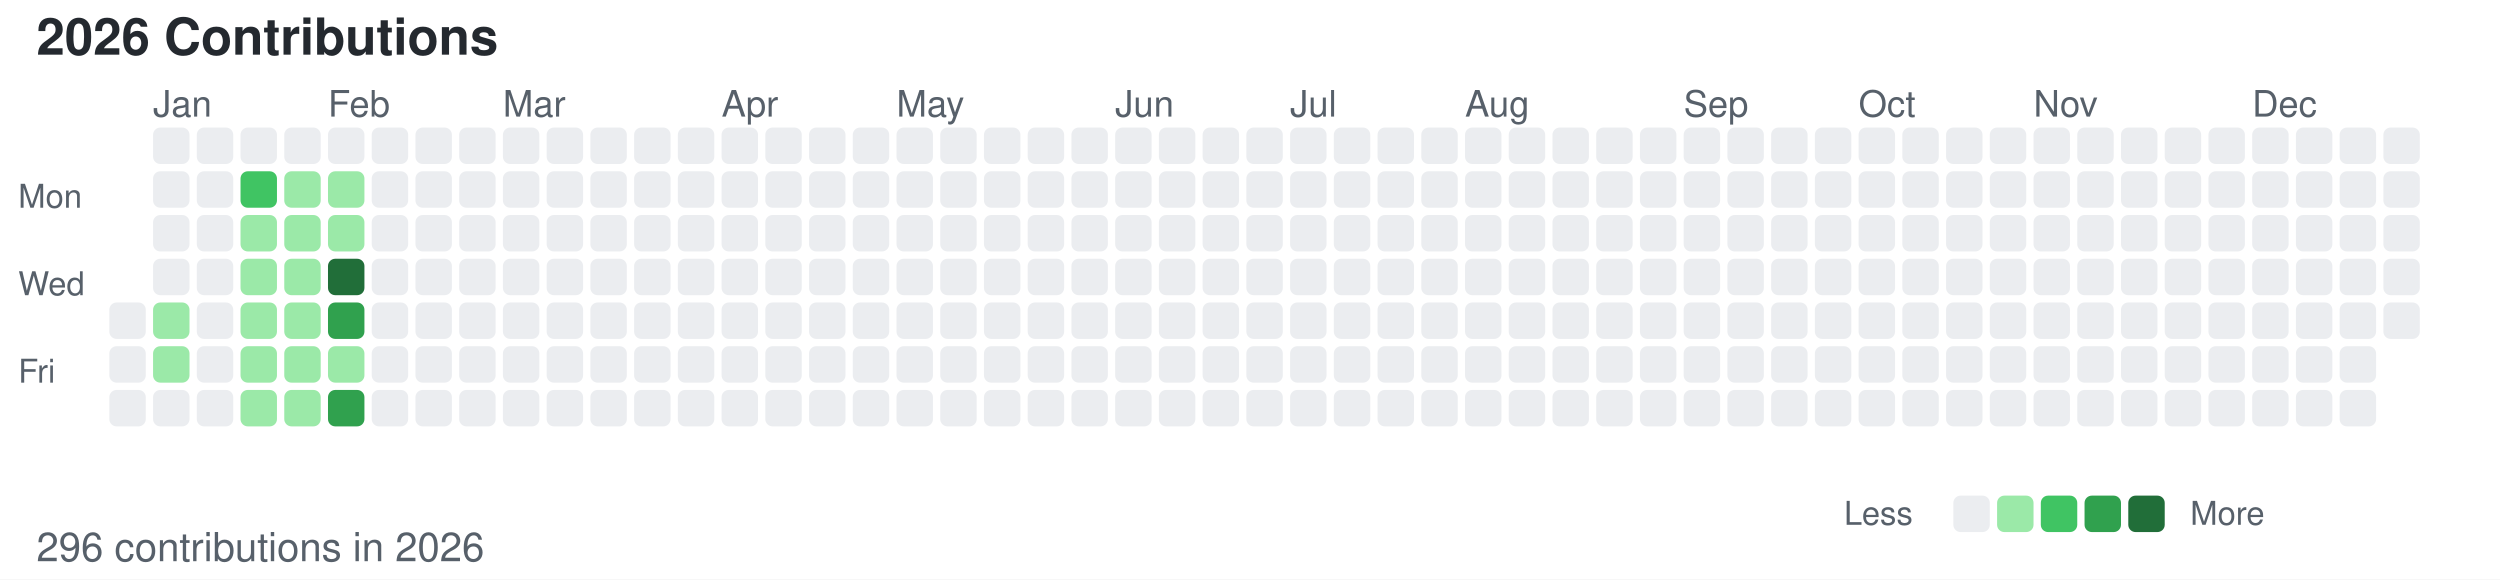
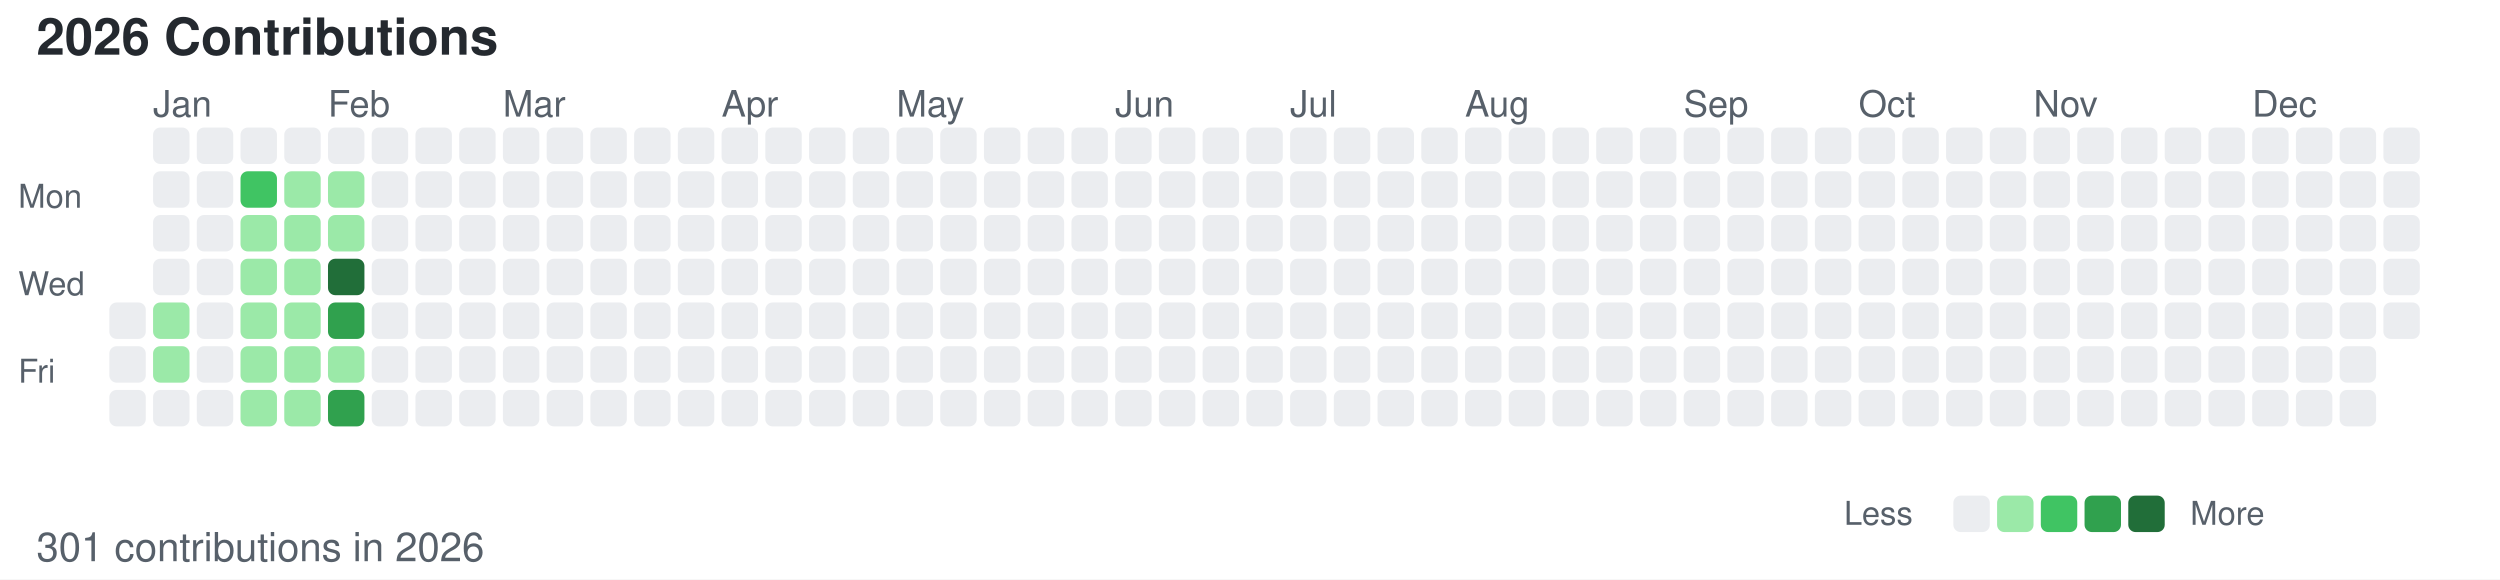
<svg xmlns="http://www.w3.org/2000/svg" width="686" height="159">
  <style>
        /* 默认浅色模式 */
        .bg { fill: #ffffff; }
        .text-primary { fill: #24292f; }
        .text-secondary { fill: #57606a; }
        .level-0 { fill: #ebedf0; }
        .level-1 { fill: #9be9a8; }
        .level-2 { fill: #40c463; }
        .level-3 { fill: #30a14e; }
        .level-4 { fill: #216e39; }
        
        /* 深色模式 */
        @media (prefers-color-scheme: dark) {
            .bg { fill: #0d1117; }
            .text-primary { fill: #c9d1d9; }
            .text-secondary { fill: #8b949e; }
            .level-0 { fill: #161b22; }
            .level-1 { fill: #0e4429; }
            .level-2 { fill: #006d32; }
            .level-3 { fill: #26a641; }
            .level-4 { fill: #39d353; }
        }
    </style>
  <rect width="686" height="159" class="bg" />
  <text x="10" y="15" font-family="-apple-system, BlinkMacSystemFont, Segoe UI, Helvetica, Arial, sans-serif" font-size="14" class="text-primary" font-weight="600">2026 Contributions</text>
  <text x="5" y="57" font-family="-apple-system, BlinkMacSystemFont, Segoe UI, Helvetica, Arial, sans-serif" font-size="9" class="text-secondary" text-anchor="start">Mon</text>
  <text x="5" y="81" font-family="-apple-system, BlinkMacSystemFont, Segoe UI, Helvetica, Arial, sans-serif" font-size="9" class="text-secondary" text-anchor="start">Wed</text>
  <text x="5" y="105" font-family="-apple-system, BlinkMacSystemFont, Segoe UI, Helvetica, Arial, sans-serif" font-size="9" class="text-secondary" text-anchor="start">Fri</text>
  <text x="42" y="32" font-family="-apple-system, BlinkMacSystemFont, Segoe UI, Helvetica, Arial, sans-serif" font-size="10" class="text-secondary">Jan</text>
  <text x="90" y="32" font-family="-apple-system, BlinkMacSystemFont, Segoe UI, Helvetica, Arial, sans-serif" font-size="10" class="text-secondary">Feb</text>
  <text x="138" y="32" font-family="-apple-system, BlinkMacSystemFont, Segoe UI, Helvetica, Arial, sans-serif" font-size="10" class="text-secondary">Mar</text>
  <text x="198" y="32" font-family="-apple-system, BlinkMacSystemFont, Segoe UI, Helvetica, Arial, sans-serif" font-size="10" class="text-secondary">Apr</text>
  <text x="246" y="32" font-family="-apple-system, BlinkMacSystemFont, Segoe UI, Helvetica, Arial, sans-serif" font-size="10" class="text-secondary">May</text>
  <text x="306" y="32" font-family="-apple-system, BlinkMacSystemFont, Segoe UI, Helvetica, Arial, sans-serif" font-size="10" class="text-secondary">Jun</text>
  <text x="354" y="32" font-family="-apple-system, BlinkMacSystemFont, Segoe UI, Helvetica, Arial, sans-serif" font-size="10" class="text-secondary">Jul</text>
  <text x="402" y="32" font-family="-apple-system, BlinkMacSystemFont, Segoe UI, Helvetica, Arial, sans-serif" font-size="10" class="text-secondary">Aug</text>
  <text x="462" y="32" font-family="-apple-system, BlinkMacSystemFont, Segoe UI, Helvetica, Arial, sans-serif" font-size="10" class="text-secondary">Sep</text>
  <text x="510" y="32" font-family="-apple-system, BlinkMacSystemFont, Segoe UI, Helvetica, Arial, sans-serif" font-size="10" class="text-secondary">Oct</text>
  <text x="558" y="32" font-family="-apple-system, BlinkMacSystemFont, Segoe UI, Helvetica, Arial, sans-serif" font-size="10" class="text-secondary">Nov</text>
  <text x="618" y="32" font-family="-apple-system, BlinkMacSystemFont, Segoe UI, Helvetica, Arial, sans-serif" font-size="10" class="text-secondary">Dec</text>
  <rect x="30" y="83" width="10" height="10" class="level-0" rx="2" ry="2" />
  <rect x="30" y="95" width="10" height="10" class="level-0" rx="2" ry="2" />
  <rect x="30" y="107" width="10" height="10" class="level-0" rx="2" ry="2" />
  <rect x="42" y="35" width="10" height="10" class="level-0" rx="2" ry="2" />
  <rect x="42" y="47" width="10" height="10" class="level-0" rx="2" ry="2" />
  <rect x="42" y="59" width="10" height="10" class="level-0" rx="2" ry="2" />
  <rect x="42" y="71" width="10" height="10" class="level-0" rx="2" ry="2" />
  <rect x="42" y="83" width="10" height="10" class="level-1" rx="2" ry="2" />
  <rect x="42" y="95" width="10" height="10" class="level-1" rx="2" ry="2" />
  <rect x="42" y="107" width="10" height="10" class="level-0" rx="2" ry="2" />
  <rect x="54" y="35" width="10" height="10" class="level-0" rx="2" ry="2" />
  <rect x="54" y="47" width="10" height="10" class="level-0" rx="2" ry="2" />
  <rect x="54" y="59" width="10" height="10" class="level-0" rx="2" ry="2" />
  <rect x="54" y="71" width="10" height="10" class="level-0" rx="2" ry="2" />
  <rect x="54" y="83" width="10" height="10" class="level-0" rx="2" ry="2" />
  <rect x="54" y="95" width="10" height="10" class="level-0" rx="2" ry="2" />
  <rect x="54" y="107" width="10" height="10" class="level-0" rx="2" ry="2" />
  <rect x="66" y="35" width="10" height="10" class="level-0" rx="2" ry="2" />
  <rect x="66" y="47" width="10" height="10" class="level-2" rx="2" ry="2" />
  <rect x="66" y="59" width="10" height="10" class="level-1" rx="2" ry="2" />
  <rect x="66" y="71" width="10" height="10" class="level-1" rx="2" ry="2" />
  <rect x="66" y="83" width="10" height="10" class="level-1" rx="2" ry="2" />
  <rect x="66" y="95" width="10" height="10" class="level-1" rx="2" ry="2" />
  <rect x="66" y="107" width="10" height="10" class="level-1" rx="2" ry="2" />
  <rect x="78" y="35" width="10" height="10" class="level-0" rx="2" ry="2" />
  <rect x="78" y="47" width="10" height="10" class="level-1" rx="2" ry="2" />
  <rect x="78" y="59" width="10" height="10" class="level-1" rx="2" ry="2" />
  <rect x="78" y="71" width="10" height="10" class="level-1" rx="2" ry="2" />
  <rect x="78" y="83" width="10" height="10" class="level-1" rx="2" ry="2" />
  <rect x="78" y="95" width="10" height="10" class="level-1" rx="2" ry="2" />
  <rect x="78" y="107" width="10" height="10" class="level-1" rx="2" ry="2" />
  <rect x="90" y="35" width="10" height="10" class="level-0" rx="2" ry="2" />
  <rect x="90" y="47" width="10" height="10" class="level-1" rx="2" ry="2" />
  <rect x="90" y="59" width="10" height="10" class="level-1" rx="2" ry="2" />
  <rect x="90" y="71" width="10" height="10" class="level-4" rx="2" ry="2" />
  <rect x="90" y="83" width="10" height="10" class="level-3" rx="2" ry="2" />
  <rect x="90" y="95" width="10" height="10" class="level-1" rx="2" ry="2" />
  <rect x="90" y="107" width="10" height="10" class="level-3" rx="2" ry="2" />
  <rect x="102" y="35" width="10" height="10" class="level-0" rx="2" ry="2" />
  <rect x="102" y="47" width="10" height="10" class="level-0" rx="2" ry="2" />
  <rect x="102" y="59" width="10" height="10" class="level-0" rx="2" ry="2" />
  <rect x="102" y="71" width="10" height="10" class="level-0" rx="2" ry="2" />
  <rect x="102" y="83" width="10" height="10" class="level-0" rx="2" ry="2" />
  <rect x="102" y="95" width="10" height="10" class="level-0" rx="2" ry="2" />
  <rect x="102" y="107" width="10" height="10" class="level-0" rx="2" ry="2" />
  <rect x="114" y="35" width="10" height="10" class="level-0" rx="2" ry="2" />
  <rect x="114" y="47" width="10" height="10" class="level-0" rx="2" ry="2" />
  <rect x="114" y="59" width="10" height="10" class="level-0" rx="2" ry="2" />
  <rect x="114" y="71" width="10" height="10" class="level-0" rx="2" ry="2" />
  <rect x="114" y="83" width="10" height="10" class="level-0" rx="2" ry="2" />
  <rect x="114" y="95" width="10" height="10" class="level-0" rx="2" ry="2" />
  <rect x="114" y="107" width="10" height="10" class="level-0" rx="2" ry="2" />
  <rect x="126" y="35" width="10" height="10" class="level-0" rx="2" ry="2" />
  <rect x="126" y="47" width="10" height="10" class="level-0" rx="2" ry="2" />
  <rect x="126" y="59" width="10" height="10" class="level-0" rx="2" ry="2" />
  <rect x="126" y="71" width="10" height="10" class="level-0" rx="2" ry="2" />
  <rect x="126" y="83" width="10" height="10" class="level-0" rx="2" ry="2" />
  <rect x="126" y="95" width="10" height="10" class="level-0" rx="2" ry="2" />
  <rect x="126" y="107" width="10" height="10" class="level-0" rx="2" ry="2" />
  <rect x="138" y="35" width="10" height="10" class="level-0" rx="2" ry="2" />
  <rect x="138" y="47" width="10" height="10" class="level-0" rx="2" ry="2" />
  <rect x="138" y="59" width="10" height="10" class="level-0" rx="2" ry="2" />
  <rect x="138" y="71" width="10" height="10" class="level-0" rx="2" ry="2" />
  <rect x="138" y="83" width="10" height="10" class="level-0" rx="2" ry="2" />
  <rect x="138" y="95" width="10" height="10" class="level-0" rx="2" ry="2" />
  <rect x="138" y="107" width="10" height="10" class="level-0" rx="2" ry="2" />
  <rect x="150" y="35" width="10" height="10" class="level-0" rx="2" ry="2" />
  <rect x="150" y="47" width="10" height="10" class="level-0" rx="2" ry="2" />
  <rect x="150" y="59" width="10" height="10" class="level-0" rx="2" ry="2" />
  <rect x="150" y="71" width="10" height="10" class="level-0" rx="2" ry="2" />
  <rect x="150" y="83" width="10" height="10" class="level-0" rx="2" ry="2" />
  <rect x="150" y="95" width="10" height="10" class="level-0" rx="2" ry="2" />
  <rect x="150" y="107" width="10" height="10" class="level-0" rx="2" ry="2" />
  <rect x="162" y="35" width="10" height="10" class="level-0" rx="2" ry="2" />
  <rect x="162" y="47" width="10" height="10" class="level-0" rx="2" ry="2" />
  <rect x="162" y="59" width="10" height="10" class="level-0" rx="2" ry="2" />
  <rect x="162" y="71" width="10" height="10" class="level-0" rx="2" ry="2" />
  <rect x="162" y="83" width="10" height="10" class="level-0" rx="2" ry="2" />
  <rect x="162" y="95" width="10" height="10" class="level-0" rx="2" ry="2" />
  <rect x="162" y="107" width="10" height="10" class="level-0" rx="2" ry="2" />
  <rect x="174" y="35" width="10" height="10" class="level-0" rx="2" ry="2" />
  <rect x="174" y="47" width="10" height="10" class="level-0" rx="2" ry="2" />
  <rect x="174" y="59" width="10" height="10" class="level-0" rx="2" ry="2" />
  <rect x="174" y="71" width="10" height="10" class="level-0" rx="2" ry="2" />
  <rect x="174" y="83" width="10" height="10" class="level-0" rx="2" ry="2" />
  <rect x="174" y="95" width="10" height="10" class="level-0" rx="2" ry="2" />
  <rect x="174" y="107" width="10" height="10" class="level-0" rx="2" ry="2" />
  <rect x="186" y="35" width="10" height="10" class="level-0" rx="2" ry="2" />
  <rect x="186" y="47" width="10" height="10" class="level-0" rx="2" ry="2" />
  <rect x="186" y="59" width="10" height="10" class="level-0" rx="2" ry="2" />
  <rect x="186" y="71" width="10" height="10" class="level-0" rx="2" ry="2" />
  <rect x="186" y="83" width="10" height="10" class="level-0" rx="2" ry="2" />
  <rect x="186" y="95" width="10" height="10" class="level-0" rx="2" ry="2" />
  <rect x="186" y="107" width="10" height="10" class="level-0" rx="2" ry="2" />
  <rect x="198" y="35" width="10" height="10" class="level-0" rx="2" ry="2" />
  <rect x="198" y="47" width="10" height="10" class="level-0" rx="2" ry="2" />
  <rect x="198" y="59" width="10" height="10" class="level-0" rx="2" ry="2" />
  <rect x="198" y="71" width="10" height="10" class="level-0" rx="2" ry="2" />
  <rect x="198" y="83" width="10" height="10" class="level-0" rx="2" ry="2" />
  <rect x="198" y="95" width="10" height="10" class="level-0" rx="2" ry="2" />
  <rect x="198" y="107" width="10" height="10" class="level-0" rx="2" ry="2" />
  <rect x="210" y="35" width="10" height="10" class="level-0" rx="2" ry="2" />
  <rect x="210" y="47" width="10" height="10" class="level-0" rx="2" ry="2" />
  <rect x="210" y="59" width="10" height="10" class="level-0" rx="2" ry="2" />
  <rect x="210" y="71" width="10" height="10" class="level-0" rx="2" ry="2" />
  <rect x="210" y="83" width="10" height="10" class="level-0" rx="2" ry="2" />
  <rect x="210" y="95" width="10" height="10" class="level-0" rx="2" ry="2" />
  <rect x="210" y="107" width="10" height="10" class="level-0" rx="2" ry="2" />
  <rect x="222" y="35" width="10" height="10" class="level-0" rx="2" ry="2" />
  <rect x="222" y="47" width="10" height="10" class="level-0" rx="2" ry="2" />
  <rect x="222" y="59" width="10" height="10" class="level-0" rx="2" ry="2" />
  <rect x="222" y="71" width="10" height="10" class="level-0" rx="2" ry="2" />
  <rect x="222" y="83" width="10" height="10" class="level-0" rx="2" ry="2" />
  <rect x="222" y="95" width="10" height="10" class="level-0" rx="2" ry="2" />
  <rect x="222" y="107" width="10" height="10" class="level-0" rx="2" ry="2" />
  <rect x="234" y="35" width="10" height="10" class="level-0" rx="2" ry="2" />
  <rect x="234" y="47" width="10" height="10" class="level-0" rx="2" ry="2" />
  <rect x="234" y="59" width="10" height="10" class="level-0" rx="2" ry="2" />
  <rect x="234" y="71" width="10" height="10" class="level-0" rx="2" ry="2" />
  <rect x="234" y="83" width="10" height="10" class="level-0" rx="2" ry="2" />
  <rect x="234" y="95" width="10" height="10" class="level-0" rx="2" ry="2" />
  <rect x="234" y="107" width="10" height="10" class="level-0" rx="2" ry="2" />
  <rect x="246" y="35" width="10" height="10" class="level-0" rx="2" ry="2" />
  <rect x="246" y="47" width="10" height="10" class="level-0" rx="2" ry="2" />
  <rect x="246" y="59" width="10" height="10" class="level-0" rx="2" ry="2" />
  <rect x="246" y="71" width="10" height="10" class="level-0" rx="2" ry="2" />
  <rect x="246" y="83" width="10" height="10" class="level-0" rx="2" ry="2" />
  <rect x="246" y="95" width="10" height="10" class="level-0" rx="2" ry="2" />
  <rect x="246" y="107" width="10" height="10" class="level-0" rx="2" ry="2" />
  <rect x="258" y="35" width="10" height="10" class="level-0" rx="2" ry="2" />
  <rect x="258" y="47" width="10" height="10" class="level-0" rx="2" ry="2" />
  <rect x="258" y="59" width="10" height="10" class="level-0" rx="2" ry="2" />
  <rect x="258" y="71" width="10" height="10" class="level-0" rx="2" ry="2" />
  <rect x="258" y="83" width="10" height="10" class="level-0" rx="2" ry="2" />
  <rect x="258" y="95" width="10" height="10" class="level-0" rx="2" ry="2" />
  <rect x="258" y="107" width="10" height="10" class="level-0" rx="2" ry="2" />
  <rect x="270" y="35" width="10" height="10" class="level-0" rx="2" ry="2" />
  <rect x="270" y="47" width="10" height="10" class="level-0" rx="2" ry="2" />
  <rect x="270" y="59" width="10" height="10" class="level-0" rx="2" ry="2" />
  <rect x="270" y="71" width="10" height="10" class="level-0" rx="2" ry="2" />
  <rect x="270" y="83" width="10" height="10" class="level-0" rx="2" ry="2" />
  <rect x="270" y="95" width="10" height="10" class="level-0" rx="2" ry="2" />
  <rect x="270" y="107" width="10" height="10" class="level-0" rx="2" ry="2" />
  <rect x="282" y="35" width="10" height="10" class="level-0" rx="2" ry="2" />
  <rect x="282" y="47" width="10" height="10" class="level-0" rx="2" ry="2" />
  <rect x="282" y="59" width="10" height="10" class="level-0" rx="2" ry="2" />
  <rect x="282" y="71" width="10" height="10" class="level-0" rx="2" ry="2" />
  <rect x="282" y="83" width="10" height="10" class="level-0" rx="2" ry="2" />
  <rect x="282" y="95" width="10" height="10" class="level-0" rx="2" ry="2" />
  <rect x="282" y="107" width="10" height="10" class="level-0" rx="2" ry="2" />
  <rect x="294" y="35" width="10" height="10" class="level-0" rx="2" ry="2" />
  <rect x="294" y="47" width="10" height="10" class="level-0" rx="2" ry="2" />
  <rect x="294" y="59" width="10" height="10" class="level-0" rx="2" ry="2" />
  <rect x="294" y="71" width="10" height="10" class="level-0" rx="2" ry="2" />
  <rect x="294" y="83" width="10" height="10" class="level-0" rx="2" ry="2" />
  <rect x="294" y="95" width="10" height="10" class="level-0" rx="2" ry="2" />
  <rect x="294" y="107" width="10" height="10" class="level-0" rx="2" ry="2" />
  <rect x="306" y="35" width="10" height="10" class="level-0" rx="2" ry="2" />
  <rect x="306" y="47" width="10" height="10" class="level-0" rx="2" ry="2" />
  <rect x="306" y="59" width="10" height="10" class="level-0" rx="2" ry="2" />
  <rect x="306" y="71" width="10" height="10" class="level-0" rx="2" ry="2" />
  <rect x="306" y="83" width="10" height="10" class="level-0" rx="2" ry="2" />
  <rect x="306" y="95" width="10" height="10" class="level-0" rx="2" ry="2" />
  <rect x="306" y="107" width="10" height="10" class="level-0" rx="2" ry="2" />
  <rect x="318" y="35" width="10" height="10" class="level-0" rx="2" ry="2" />
  <rect x="318" y="47" width="10" height="10" class="level-0" rx="2" ry="2" />
  <rect x="318" y="59" width="10" height="10" class="level-0" rx="2" ry="2" />
  <rect x="318" y="71" width="10" height="10" class="level-0" rx="2" ry="2" />
  <rect x="318" y="83" width="10" height="10" class="level-0" rx="2" ry="2" />
  <rect x="318" y="95" width="10" height="10" class="level-0" rx="2" ry="2" />
  <rect x="318" y="107" width="10" height="10" class="level-0" rx="2" ry="2" />
  <rect x="330" y="35" width="10" height="10" class="level-0" rx="2" ry="2" />
  <rect x="330" y="47" width="10" height="10" class="level-0" rx="2" ry="2" />
  <rect x="330" y="59" width="10" height="10" class="level-0" rx="2" ry="2" />
  <rect x="330" y="71" width="10" height="10" class="level-0" rx="2" ry="2" />
  <rect x="330" y="83" width="10" height="10" class="level-0" rx="2" ry="2" />
  <rect x="330" y="95" width="10" height="10" class="level-0" rx="2" ry="2" />
  <rect x="330" y="107" width="10" height="10" class="level-0" rx="2" ry="2" />
  <rect x="342" y="35" width="10" height="10" class="level-0" rx="2" ry="2" />
  <rect x="342" y="47" width="10" height="10" class="level-0" rx="2" ry="2" />
  <rect x="342" y="59" width="10" height="10" class="level-0" rx="2" ry="2" />
  <rect x="342" y="71" width="10" height="10" class="level-0" rx="2" ry="2" />
  <rect x="342" y="83" width="10" height="10" class="level-0" rx="2" ry="2" />
  <rect x="342" y="95" width="10" height="10" class="level-0" rx="2" ry="2" />
  <rect x="342" y="107" width="10" height="10" class="level-0" rx="2" ry="2" />
  <rect x="354" y="35" width="10" height="10" class="level-0" rx="2" ry="2" />
  <rect x="354" y="47" width="10" height="10" class="level-0" rx="2" ry="2" />
  <rect x="354" y="59" width="10" height="10" class="level-0" rx="2" ry="2" />
  <rect x="354" y="71" width="10" height="10" class="level-0" rx="2" ry="2" />
  <rect x="354" y="83" width="10" height="10" class="level-0" rx="2" ry="2" />
  <rect x="354" y="95" width="10" height="10" class="level-0" rx="2" ry="2" />
  <rect x="354" y="107" width="10" height="10" class="level-0" rx="2" ry="2" />
  <rect x="366" y="35" width="10" height="10" class="level-0" rx="2" ry="2" />
  <rect x="366" y="47" width="10" height="10" class="level-0" rx="2" ry="2" />
  <rect x="366" y="59" width="10" height="10" class="level-0" rx="2" ry="2" />
  <rect x="366" y="71" width="10" height="10" class="level-0" rx="2" ry="2" />
  <rect x="366" y="83" width="10" height="10" class="level-0" rx="2" ry="2" />
  <rect x="366" y="95" width="10" height="10" class="level-0" rx="2" ry="2" />
  <rect x="366" y="107" width="10" height="10" class="level-0" rx="2" ry="2" />
  <rect x="378" y="35" width="10" height="10" class="level-0" rx="2" ry="2" />
  <rect x="378" y="47" width="10" height="10" class="level-0" rx="2" ry="2" />
  <rect x="378" y="59" width="10" height="10" class="level-0" rx="2" ry="2" />
  <rect x="378" y="71" width="10" height="10" class="level-0" rx="2" ry="2" />
  <rect x="378" y="83" width="10" height="10" class="level-0" rx="2" ry="2" />
  <rect x="378" y="95" width="10" height="10" class="level-0" rx="2" ry="2" />
  <rect x="378" y="107" width="10" height="10" class="level-0" rx="2" ry="2" />
  <rect x="390" y="35" width="10" height="10" class="level-0" rx="2" ry="2" />
  <rect x="390" y="47" width="10" height="10" class="level-0" rx="2" ry="2" />
  <rect x="390" y="59" width="10" height="10" class="level-0" rx="2" ry="2" />
  <rect x="390" y="71" width="10" height="10" class="level-0" rx="2" ry="2" />
  <rect x="390" y="83" width="10" height="10" class="level-0" rx="2" ry="2" />
  <rect x="390" y="95" width="10" height="10" class="level-0" rx="2" ry="2" />
  <rect x="390" y="107" width="10" height="10" class="level-0" rx="2" ry="2" />
  <rect x="402" y="35" width="10" height="10" class="level-0" rx="2" ry="2" />
  <rect x="402" y="47" width="10" height="10" class="level-0" rx="2" ry="2" />
  <rect x="402" y="59" width="10" height="10" class="level-0" rx="2" ry="2" />
  <rect x="402" y="71" width="10" height="10" class="level-0" rx="2" ry="2" />
  <rect x="402" y="83" width="10" height="10" class="level-0" rx="2" ry="2" />
  <rect x="402" y="95" width="10" height="10" class="level-0" rx="2" ry="2" />
  <rect x="402" y="107" width="10" height="10" class="level-0" rx="2" ry="2" />
  <rect x="414" y="35" width="10" height="10" class="level-0" rx="2" ry="2" />
  <rect x="414" y="47" width="10" height="10" class="level-0" rx="2" ry="2" />
  <rect x="414" y="59" width="10" height="10" class="level-0" rx="2" ry="2" />
  <rect x="414" y="71" width="10" height="10" class="level-0" rx="2" ry="2" />
  <rect x="414" y="83" width="10" height="10" class="level-0" rx="2" ry="2" />
  <rect x="414" y="95" width="10" height="10" class="level-0" rx="2" ry="2" />
  <rect x="414" y="107" width="10" height="10" class="level-0" rx="2" ry="2" />
  <rect x="426" y="35" width="10" height="10" class="level-0" rx="2" ry="2" />
  <rect x="426" y="47" width="10" height="10" class="level-0" rx="2" ry="2" />
  <rect x="426" y="59" width="10" height="10" class="level-0" rx="2" ry="2" />
  <rect x="426" y="71" width="10" height="10" class="level-0" rx="2" ry="2" />
  <rect x="426" y="83" width="10" height="10" class="level-0" rx="2" ry="2" />
  <rect x="426" y="95" width="10" height="10" class="level-0" rx="2" ry="2" />
  <rect x="426" y="107" width="10" height="10" class="level-0" rx="2" ry="2" />
  <rect x="438" y="35" width="10" height="10" class="level-0" rx="2" ry="2" />
  <rect x="438" y="47" width="10" height="10" class="level-0" rx="2" ry="2" />
  <rect x="438" y="59" width="10" height="10" class="level-0" rx="2" ry="2" />
  <rect x="438" y="71" width="10" height="10" class="level-0" rx="2" ry="2" />
  <rect x="438" y="83" width="10" height="10" class="level-0" rx="2" ry="2" />
  <rect x="438" y="95" width="10" height="10" class="level-0" rx="2" ry="2" />
  <rect x="438" y="107" width="10" height="10" class="level-0" rx="2" ry="2" />
  <rect x="450" y="35" width="10" height="10" class="level-0" rx="2" ry="2" />
  <rect x="450" y="47" width="10" height="10" class="level-0" rx="2" ry="2" />
  <rect x="450" y="59" width="10" height="10" class="level-0" rx="2" ry="2" />
  <rect x="450" y="71" width="10" height="10" class="level-0" rx="2" ry="2" />
  <rect x="450" y="83" width="10" height="10" class="level-0" rx="2" ry="2" />
  <rect x="450" y="95" width="10" height="10" class="level-0" rx="2" ry="2" />
  <rect x="450" y="107" width="10" height="10" class="level-0" rx="2" ry="2" />
  <rect x="462" y="35" width="10" height="10" class="level-0" rx="2" ry="2" />
  <rect x="462" y="47" width="10" height="10" class="level-0" rx="2" ry="2" />
  <rect x="462" y="59" width="10" height="10" class="level-0" rx="2" ry="2" />
  <rect x="462" y="71" width="10" height="10" class="level-0" rx="2" ry="2" />
  <rect x="462" y="83" width="10" height="10" class="level-0" rx="2" ry="2" />
  <rect x="462" y="95" width="10" height="10" class="level-0" rx="2" ry="2" />
  <rect x="462" y="107" width="10" height="10" class="level-0" rx="2" ry="2" />
  <rect x="474" y="35" width="10" height="10" class="level-0" rx="2" ry="2" />
  <rect x="474" y="47" width="10" height="10" class="level-0" rx="2" ry="2" />
  <rect x="474" y="59" width="10" height="10" class="level-0" rx="2" ry="2" />
  <rect x="474" y="71" width="10" height="10" class="level-0" rx="2" ry="2" />
  <rect x="474" y="83" width="10" height="10" class="level-0" rx="2" ry="2" />
  <rect x="474" y="95" width="10" height="10" class="level-0" rx="2" ry="2" />
  <rect x="474" y="107" width="10" height="10" class="level-0" rx="2" ry="2" />
  <rect x="486" y="35" width="10" height="10" class="level-0" rx="2" ry="2" />
  <rect x="486" y="47" width="10" height="10" class="level-0" rx="2" ry="2" />
  <rect x="486" y="59" width="10" height="10" class="level-0" rx="2" ry="2" />
  <rect x="486" y="71" width="10" height="10" class="level-0" rx="2" ry="2" />
  <rect x="486" y="83" width="10" height="10" class="level-0" rx="2" ry="2" />
  <rect x="486" y="95" width="10" height="10" class="level-0" rx="2" ry="2" />
  <rect x="486" y="107" width="10" height="10" class="level-0" rx="2" ry="2" />
  <rect x="498" y="35" width="10" height="10" class="level-0" rx="2" ry="2" />
  <rect x="498" y="47" width="10" height="10" class="level-0" rx="2" ry="2" />
  <rect x="498" y="59" width="10" height="10" class="level-0" rx="2" ry="2" />
  <rect x="498" y="71" width="10" height="10" class="level-0" rx="2" ry="2" />
  <rect x="498" y="83" width="10" height="10" class="level-0" rx="2" ry="2" />
  <rect x="498" y="95" width="10" height="10" class="level-0" rx="2" ry="2" />
  <rect x="498" y="107" width="10" height="10" class="level-0" rx="2" ry="2" />
  <rect x="510" y="35" width="10" height="10" class="level-0" rx="2" ry="2" />
  <rect x="510" y="47" width="10" height="10" class="level-0" rx="2" ry="2" />
  <rect x="510" y="59" width="10" height="10" class="level-0" rx="2" ry="2" />
  <rect x="510" y="71" width="10" height="10" class="level-0" rx="2" ry="2" />
  <rect x="510" y="83" width="10" height="10" class="level-0" rx="2" ry="2" />
  <rect x="510" y="95" width="10" height="10" class="level-0" rx="2" ry="2" />
  <rect x="510" y="107" width="10" height="10" class="level-0" rx="2" ry="2" />
  <rect x="522" y="35" width="10" height="10" class="level-0" rx="2" ry="2" />
  <rect x="522" y="47" width="10" height="10" class="level-0" rx="2" ry="2" />
  <rect x="522" y="59" width="10" height="10" class="level-0" rx="2" ry="2" />
  <rect x="522" y="71" width="10" height="10" class="level-0" rx="2" ry="2" />
  <rect x="522" y="83" width="10" height="10" class="level-0" rx="2" ry="2" />
  <rect x="522" y="95" width="10" height="10" class="level-0" rx="2" ry="2" />
  <rect x="522" y="107" width="10" height="10" class="level-0" rx="2" ry="2" />
  <rect x="534" y="35" width="10" height="10" class="level-0" rx="2" ry="2" />
  <rect x="534" y="47" width="10" height="10" class="level-0" rx="2" ry="2" />
  <rect x="534" y="59" width="10" height="10" class="level-0" rx="2" ry="2" />
  <rect x="534" y="71" width="10" height="10" class="level-0" rx="2" ry="2" />
  <rect x="534" y="83" width="10" height="10" class="level-0" rx="2" ry="2" />
  <rect x="534" y="95" width="10" height="10" class="level-0" rx="2" ry="2" />
  <rect x="534" y="107" width="10" height="10" class="level-0" rx="2" ry="2" />
  <rect x="546" y="35" width="10" height="10" class="level-0" rx="2" ry="2" />
  <rect x="546" y="47" width="10" height="10" class="level-0" rx="2" ry="2" />
  <rect x="546" y="59" width="10" height="10" class="level-0" rx="2" ry="2" />
  <rect x="546" y="71" width="10" height="10" class="level-0" rx="2" ry="2" />
  <rect x="546" y="83" width="10" height="10" class="level-0" rx="2" ry="2" />
  <rect x="546" y="95" width="10" height="10" class="level-0" rx="2" ry="2" />
  <rect x="546" y="107" width="10" height="10" class="level-0" rx="2" ry="2" />
  <rect x="558" y="35" width="10" height="10" class="level-0" rx="2" ry="2" />
  <rect x="558" y="47" width="10" height="10" class="level-0" rx="2" ry="2" />
  <rect x="558" y="59" width="10" height="10" class="level-0" rx="2" ry="2" />
  <rect x="558" y="71" width="10" height="10" class="level-0" rx="2" ry="2" />
  <rect x="558" y="83" width="10" height="10" class="level-0" rx="2" ry="2" />
  <rect x="558" y="95" width="10" height="10" class="level-0" rx="2" ry="2" />
  <rect x="558" y="107" width="10" height="10" class="level-0" rx="2" ry="2" />
  <rect x="570" y="35" width="10" height="10" class="level-0" rx="2" ry="2" />
  <rect x="570" y="47" width="10" height="10" class="level-0" rx="2" ry="2" />
  <rect x="570" y="59" width="10" height="10" class="level-0" rx="2" ry="2" />
  <rect x="570" y="71" width="10" height="10" class="level-0" rx="2" ry="2" />
  <rect x="570" y="83" width="10" height="10" class="level-0" rx="2" ry="2" />
  <rect x="570" y="95" width="10" height="10" class="level-0" rx="2" ry="2" />
  <rect x="570" y="107" width="10" height="10" class="level-0" rx="2" ry="2" />
  <rect x="582" y="35" width="10" height="10" class="level-0" rx="2" ry="2" />
  <rect x="582" y="47" width="10" height="10" class="level-0" rx="2" ry="2" />
  <rect x="582" y="59" width="10" height="10" class="level-0" rx="2" ry="2" />
  <rect x="582" y="71" width="10" height="10" class="level-0" rx="2" ry="2" />
  <rect x="582" y="83" width="10" height="10" class="level-0" rx="2" ry="2" />
  <rect x="582" y="95" width="10" height="10" class="level-0" rx="2" ry="2" />
  <rect x="582" y="107" width="10" height="10" class="level-0" rx="2" ry="2" />
  <rect x="594" y="35" width="10" height="10" class="level-0" rx="2" ry="2" />
  <rect x="594" y="47" width="10" height="10" class="level-0" rx="2" ry="2" />
  <rect x="594" y="59" width="10" height="10" class="level-0" rx="2" ry="2" />
  <rect x="594" y="71" width="10" height="10" class="level-0" rx="2" ry="2" />
  <rect x="594" y="83" width="10" height="10" class="level-0" rx="2" ry="2" />
  <rect x="594" y="95" width="10" height="10" class="level-0" rx="2" ry="2" />
  <rect x="594" y="107" width="10" height="10" class="level-0" rx="2" ry="2" />
  <rect x="606" y="35" width="10" height="10" class="level-0" rx="2" ry="2" />
  <rect x="606" y="47" width="10" height="10" class="level-0" rx="2" ry="2" />
  <rect x="606" y="59" width="10" height="10" class="level-0" rx="2" ry="2" />
  <rect x="606" y="71" width="10" height="10" class="level-0" rx="2" ry="2" />
  <rect x="606" y="83" width="10" height="10" class="level-0" rx="2" ry="2" />
  <rect x="606" y="95" width="10" height="10" class="level-0" rx="2" ry="2" />
  <rect x="606" y="107" width="10" height="10" class="level-0" rx="2" ry="2" />
  <rect x="618" y="35" width="10" height="10" class="level-0" rx="2" ry="2" />
  <rect x="618" y="47" width="10" height="10" class="level-0" rx="2" ry="2" />
  <rect x="618" y="59" width="10" height="10" class="level-0" rx="2" ry="2" />
  <rect x="618" y="71" width="10" height="10" class="level-0" rx="2" ry="2" />
  <rect x="618" y="83" width="10" height="10" class="level-0" rx="2" ry="2" />
  <rect x="618" y="95" width="10" height="10" class="level-0" rx="2" ry="2" />
  <rect x="618" y="107" width="10" height="10" class="level-0" rx="2" ry="2" />
  <rect x="630" y="35" width="10" height="10" class="level-0" rx="2" ry="2" />
  <rect x="630" y="47" width="10" height="10" class="level-0" rx="2" ry="2" />
  <rect x="630" y="59" width="10" height="10" class="level-0" rx="2" ry="2" />
  <rect x="630" y="71" width="10" height="10" class="level-0" rx="2" ry="2" />
  <rect x="630" y="83" width="10" height="10" class="level-0" rx="2" ry="2" />
  <rect x="630" y="95" width="10" height="10" class="level-0" rx="2" ry="2" />
  <rect x="630" y="107" width="10" height="10" class="level-0" rx="2" ry="2" />
  <rect x="642" y="35" width="10" height="10" class="level-0" rx="2" ry="2" />
  <rect x="642" y="47" width="10" height="10" class="level-0" rx="2" ry="2" />
  <rect x="642" y="59" width="10" height="10" class="level-0" rx="2" ry="2" />
  <rect x="642" y="71" width="10" height="10" class="level-0" rx="2" ry="2" />
  <rect x="642" y="83" width="10" height="10" class="level-0" rx="2" ry="2" />
  <rect x="642" y="95" width="10" height="10" class="level-0" rx="2" ry="2" />
  <rect x="642" y="107" width="10" height="10" class="level-0" rx="2" ry="2" />
  <rect x="654" y="35" width="10" height="10" class="level-0" rx="2" ry="2" />
  <rect x="654" y="47" width="10" height="10" class="level-0" rx="2" ry="2" />
  <rect x="654" y="59" width="10" height="10" class="level-0" rx="2" ry="2" />
  <rect x="654" y="71" width="10" height="10" class="level-0" rx="2" ry="2" />
  <rect x="654" y="83" width="10" height="10" class="level-0" rx="2" ry="2" />
  <text x="506" y="144" font-family="-apple-system, BlinkMacSystemFont, Segoe UI, Helvetica, Arial, sans-serif" font-size="9" class="text-secondary">Less</text>
  <rect x="536" y="136" width="10" height="10" class="level-0" rx="2" ry="2" />
  <rect x="548" y="136" width="10" height="10" class="level-1" rx="2" ry="2" />
  <rect x="560" y="136" width="10" height="10" class="level-2" rx="2" ry="2" />
  <rect x="572" y="136" width="10" height="10" class="level-3" rx="2" ry="2" />
  <rect x="584" y="136" width="10" height="10" class="level-4" rx="2" ry="2" />
  <text x="601" y="144" font-family="-apple-system, BlinkMacSystemFont, Segoe UI, Helvetica, Arial, sans-serif" font-size="9" class="text-secondary">More</text>
-   <text x="10" y="154" font-family="-apple-system, BlinkMacSystemFont, Segoe UI, Helvetica, Arial, sans-serif" font-size="11" class="text-secondary">296 contributions in 2026</text>
+   <text x="10" y="154" font-family="-apple-system, BlinkMacSystemFont, Segoe UI, Helvetica, Arial, sans-serif" font-size="11" class="text-secondary">301 contributions in 2026</text>
</svg>
